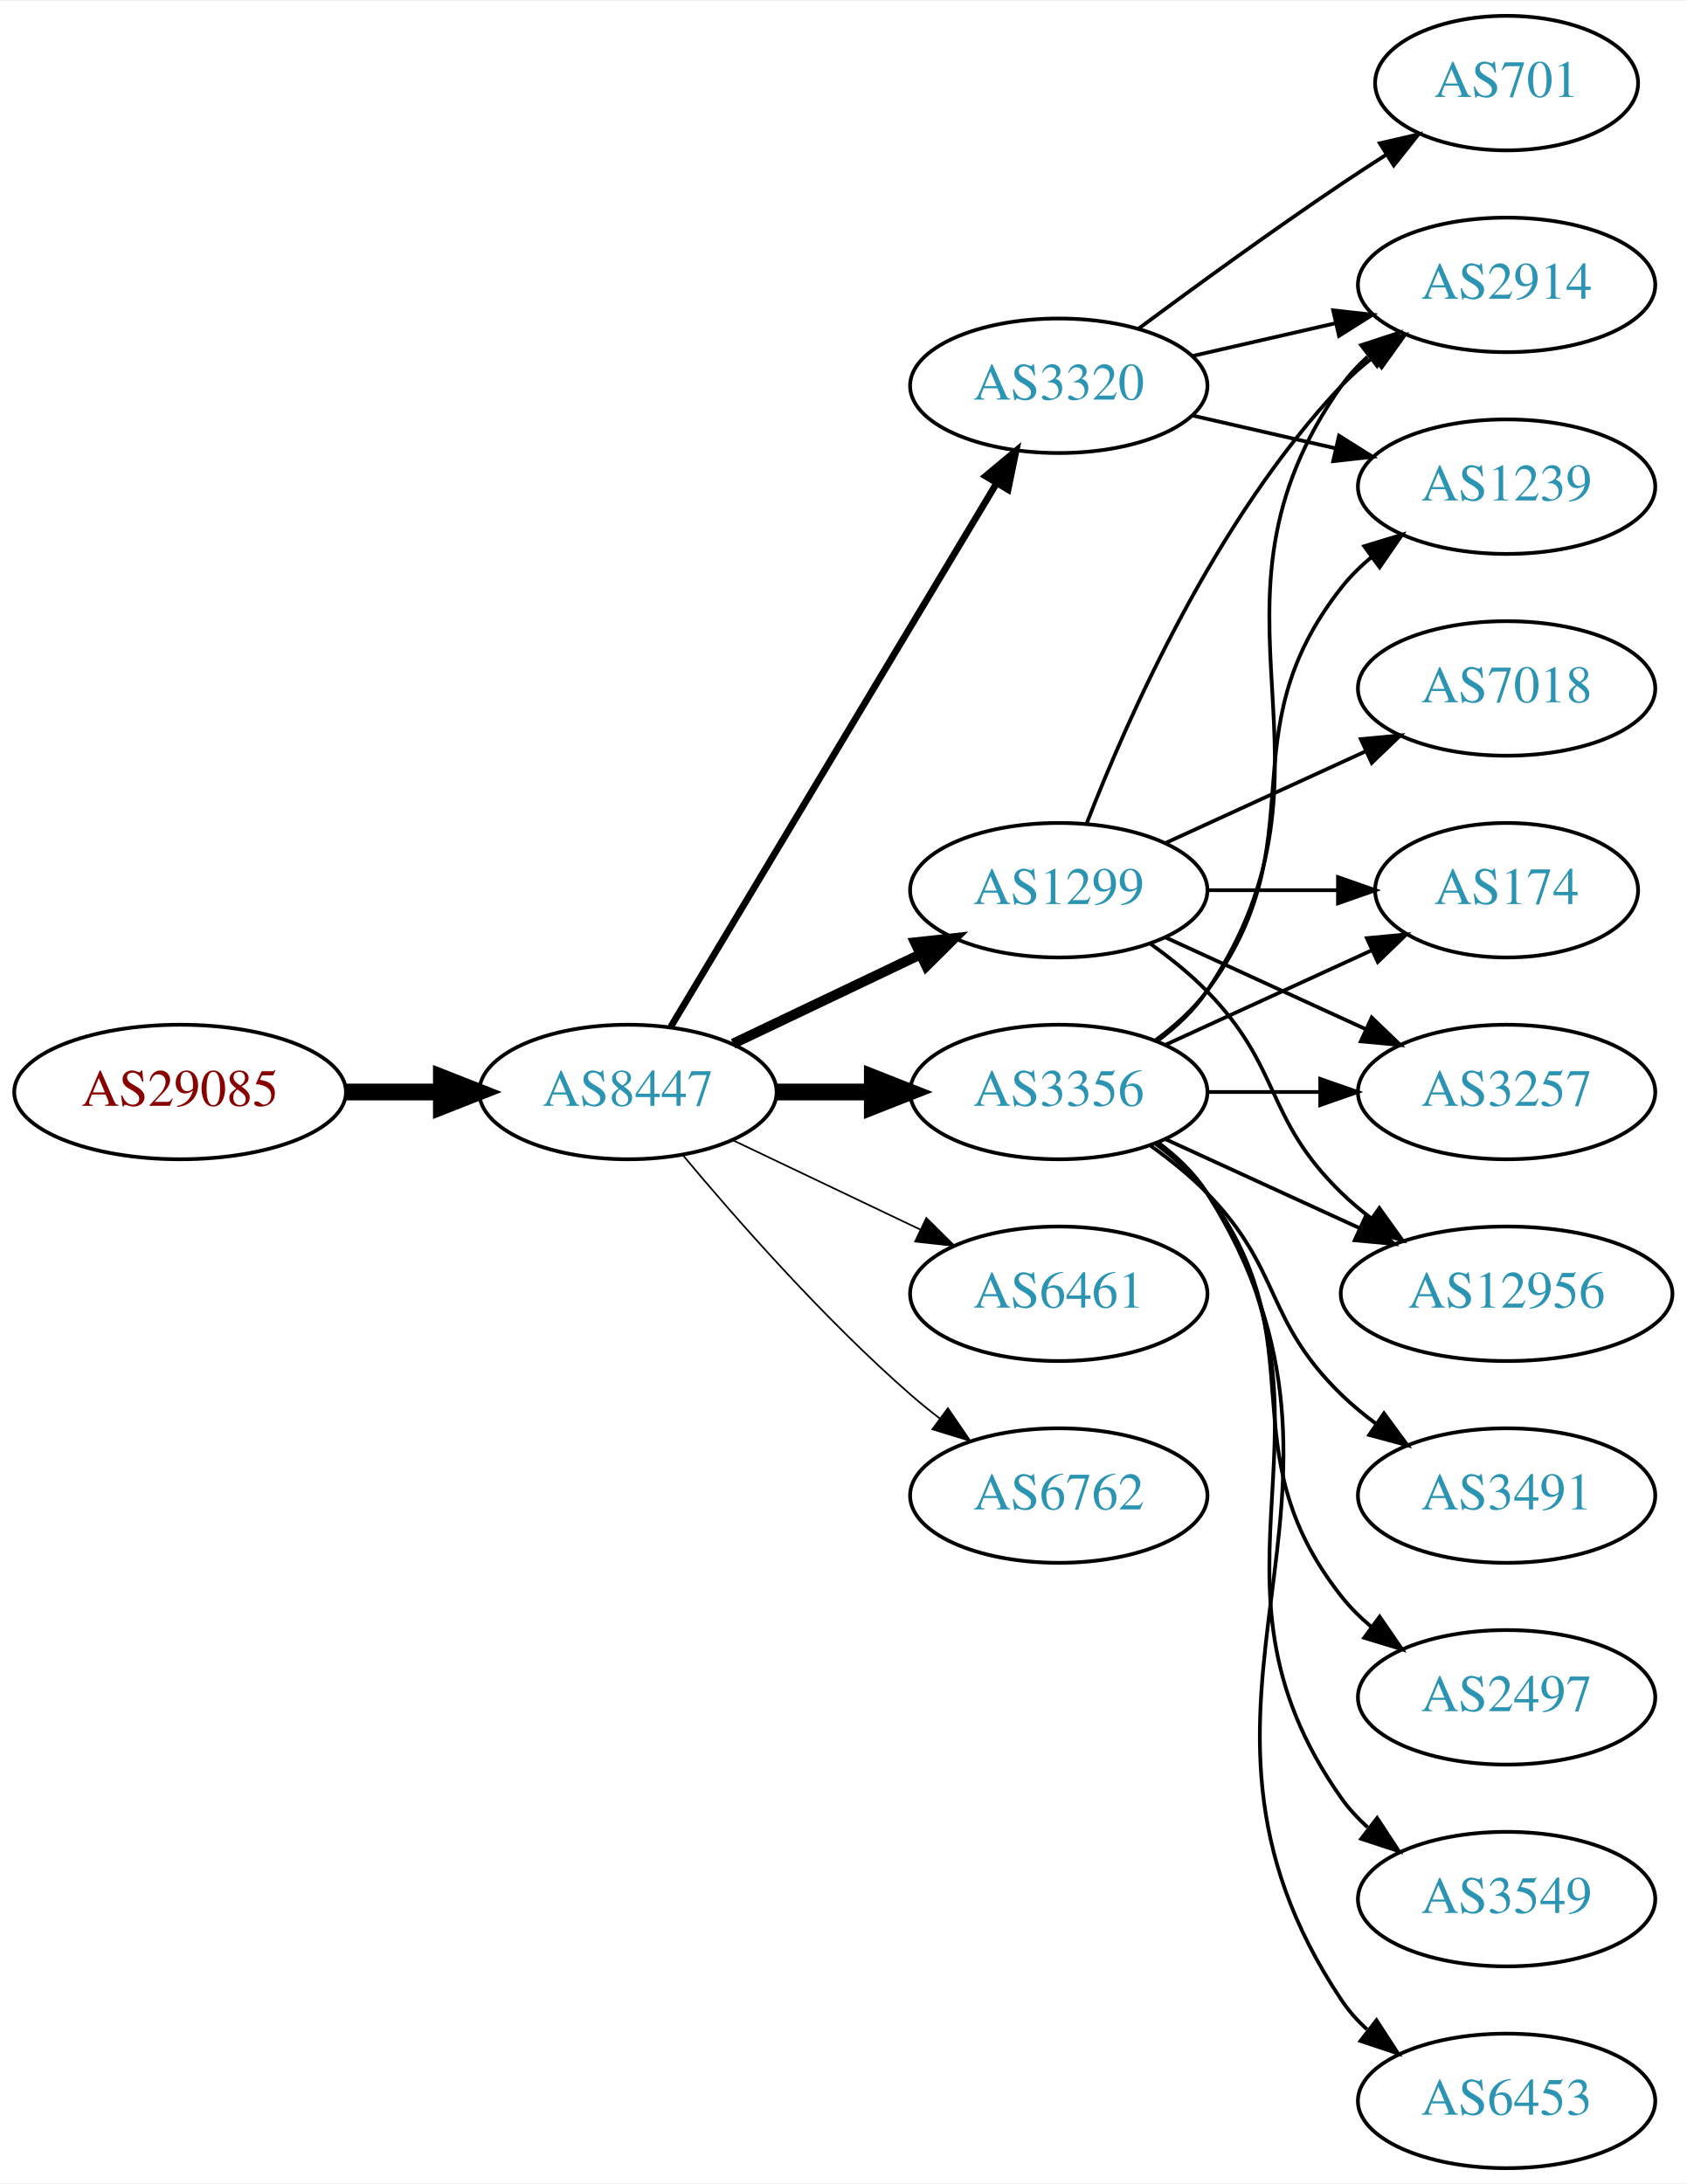
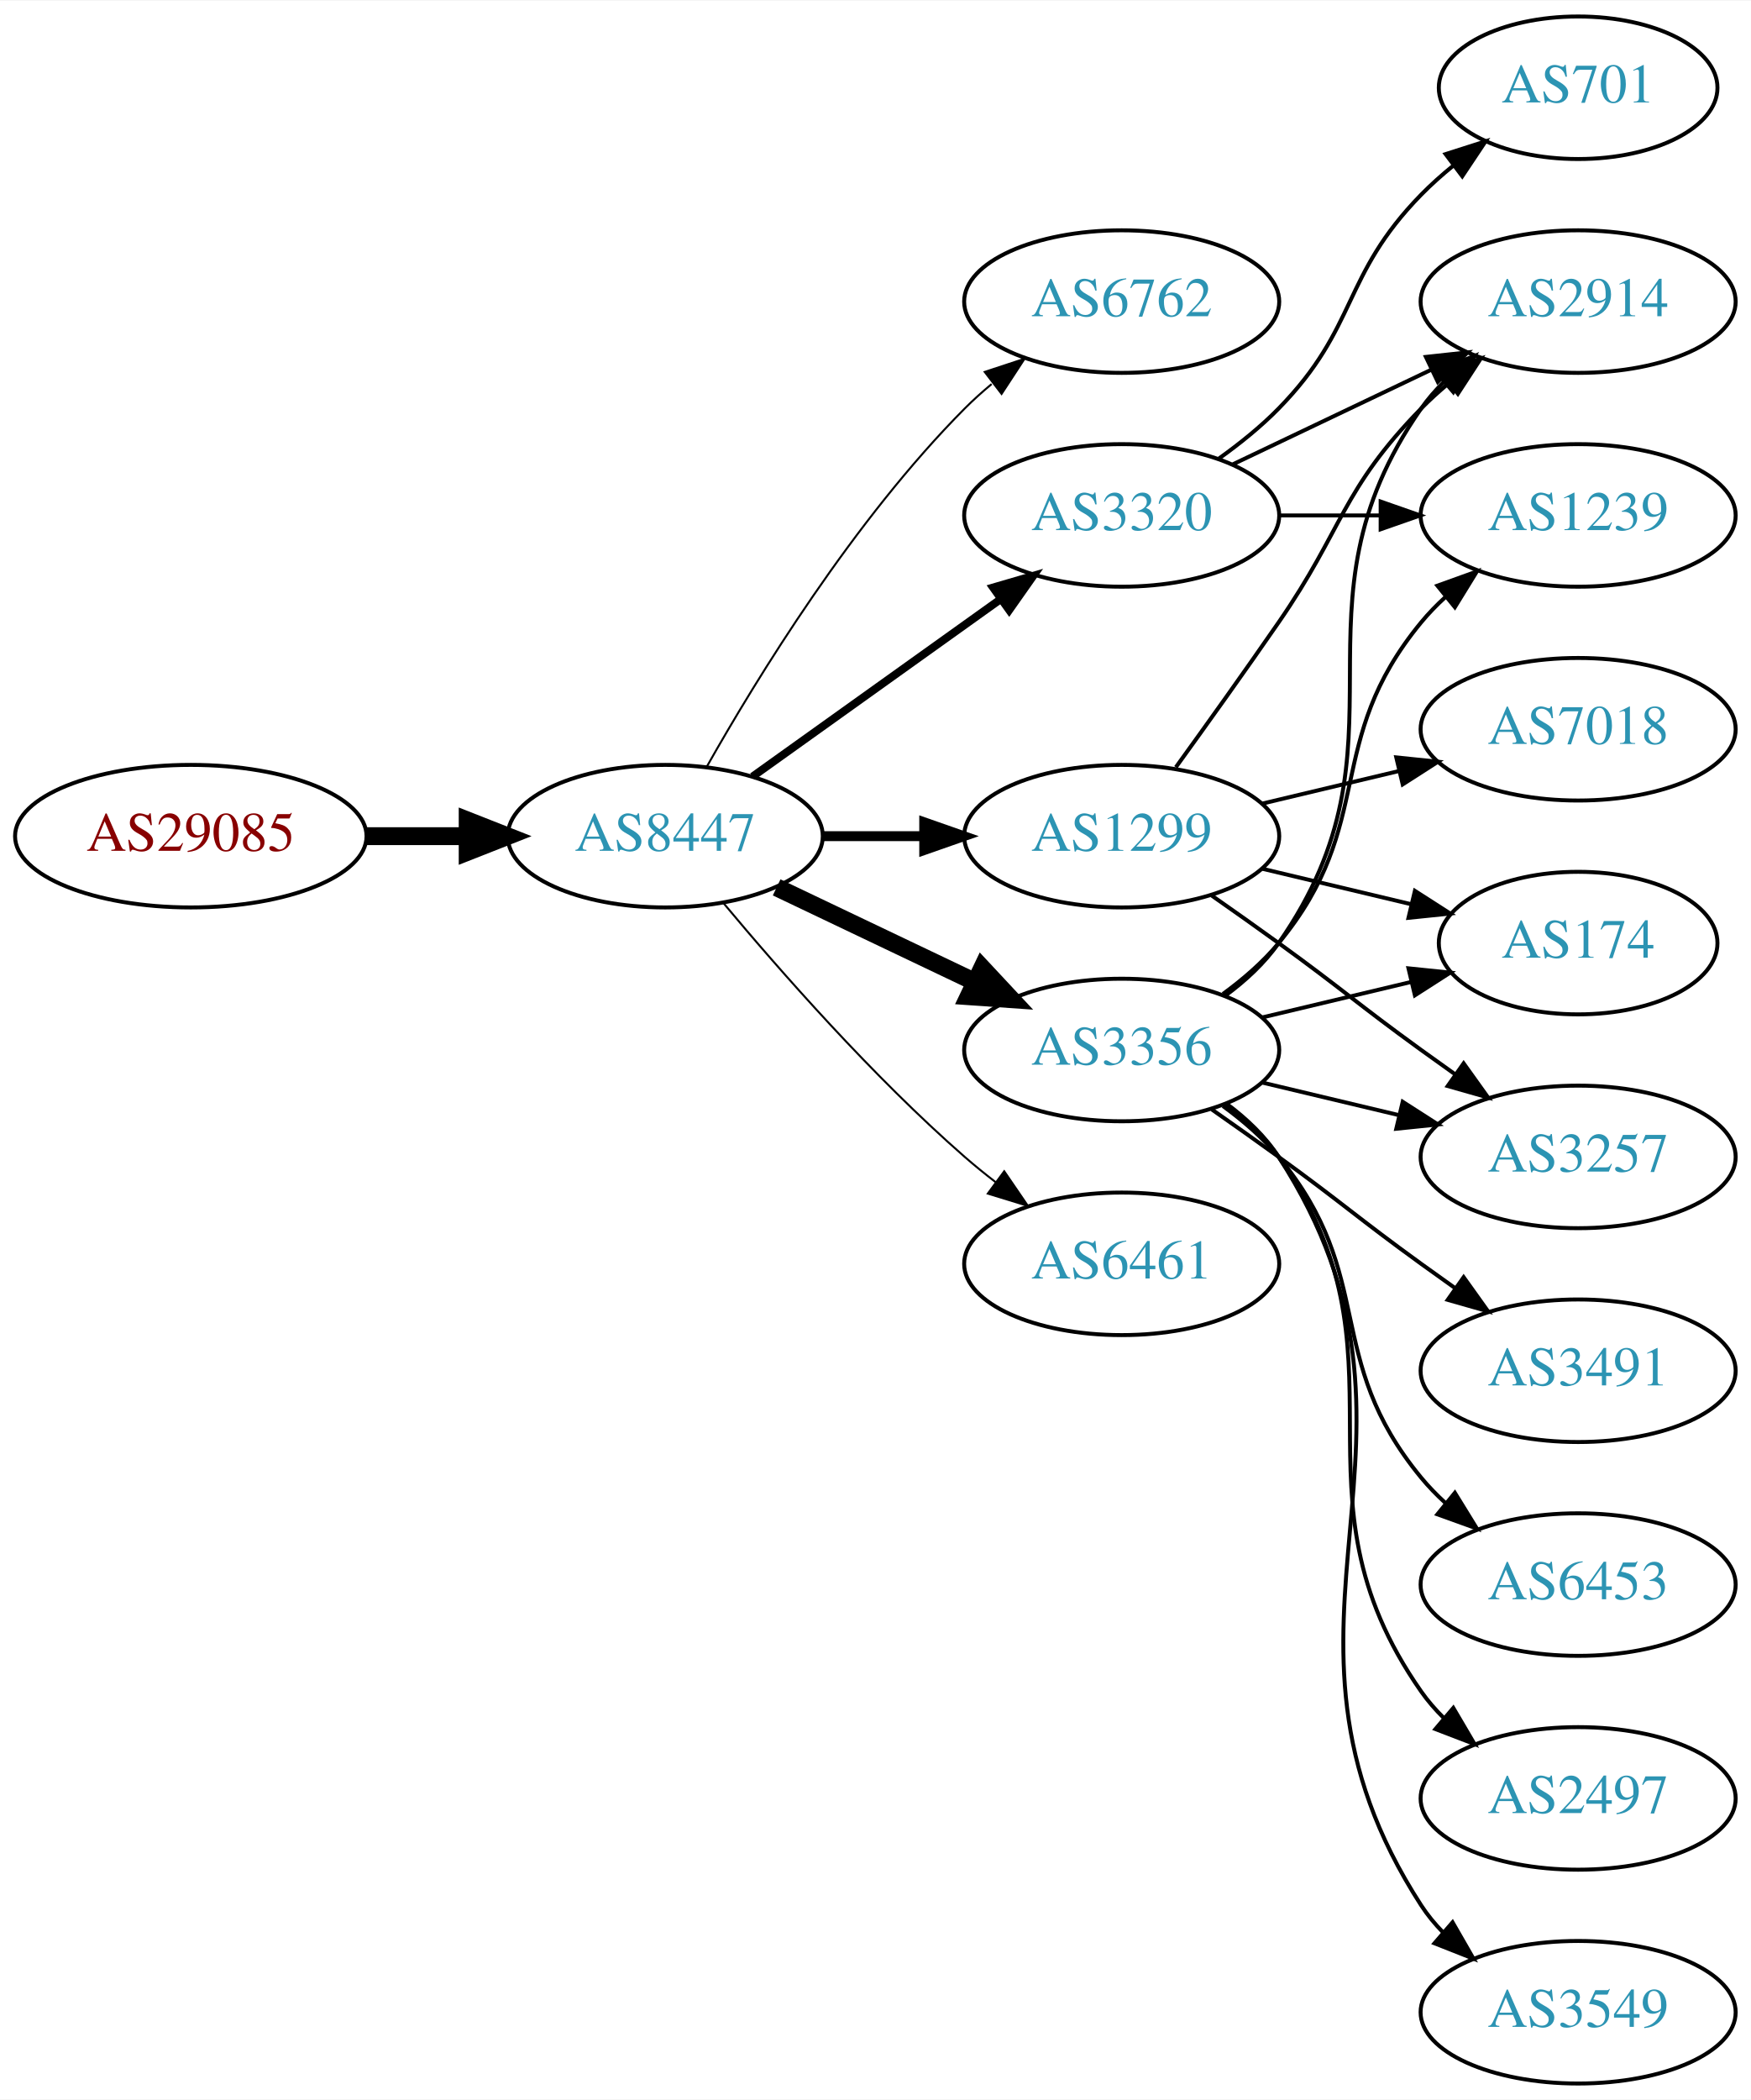
- <svg xmlns="http://www.w3.org/2000/svg" xmlns:xlink="http://www.w3.org/1999/xlink" width="451pt" height="584pt" viewBox="0.00 0.00 451.37 584.00">
-   <g id="graph0" class="graph" transform="scale(1 1) rotate(0) translate(4 580)">
-     <polygon fill="white" stroke="none" points="-4,4 -4,-580 447.37,-580 447.37,4 -4,4" />
+ <svg xmlns="http://www.w3.org/2000/svg" xmlns:xlink="http://www.w3.org/1999/xlink" width="442pt" height="530pt" viewBox="0.00 0.00 442.27 530.00">
+   <g id="graph0" class="graph" transform="scale(1 1) rotate(0) translate(4 526)">
+     <polygon fill="white" stroke="none" points="-4,4 -4,-526 438.271,-526 438.271,4 -4,4" />
    <g id="node1" class="node">
      <g id="a_node1">
        <a xlink:href="/asn/29085" xlink:title="AS29085 ~ PORSCHE-AS [AT]">
-           <ellipse fill="#ffffff" stroke="black" cx="44.196" cy="-288" rx="44.393" ry="18" />
-           <text text-anchor="middle" x="44.196" y="-284.3" font-family="Times,serif" font-size="14.00" fill="#880000">AS29085</text>
+           <ellipse fill="#ffffff" stroke="black" cx="44.196" cy="-315" rx="44.393" ry="18" />
+           <text text-anchor="middle" x="44.196" y="-311.3" font-family="Times,serif" font-size="14.00" fill="#880000">AS29085</text>
        </a>
      </g>
    </g>
    <g id="node2" class="node">
      <g id="a_node2">
        <a xlink:href="/asn/8447" xlink:title="AS8447 ~ A1 Telekom Austria AG [AT]">
-           <ellipse fill="#ffffff" stroke="black" cx="164.039" cy="-288" rx="39.794" ry="18" />
-           <text text-anchor="middle" x="164.039" y="-284.3" font-family="Times,serif" font-size="14.00" fill="#2c94b3">AS8447</text>
+           <ellipse fill="#ffffff" stroke="black" cx="164.039" cy="-315" rx="39.794" ry="18" />
+           <text text-anchor="middle" x="164.039" y="-311.3" font-family="Times,serif" font-size="14.00" fill="#2c94b3">AS8447</text>
        </a>
      </g>
    </g>
    <g id="edge1" class="edge">
-       <path fill="none" stroke="black" stroke-width="4.5" d="M88.407,-288C96.72,-288 105.482,-288 113.965,-288" />
-       <polygon fill="black" stroke="black" stroke-width="4.5" points="114.123,-291.938 124.123,-288 114.123,-284.063 114.123,-291.938" />
+       <path fill="none" stroke="black" stroke-width="4.5" d="M88.407,-315C96.72,-315 105.482,-315 113.965,-315" />
+       <polygon fill="black" stroke="black" stroke-width="4.5" points="114.123,-318.938 124.123,-315 114.123,-311.063 114.123,-318.938" />
    </g>
    <g id="node3" class="node">
      <g id="a_node3">
-         <a xlink:href="/asn/3356" xlink:title="AS3356 ~ Level 3 Parent, LLC [US]">
-           <ellipse fill="#ffffff" stroke="black" cx="279.332" cy="-288" rx="39.794" ry="18" />
-           <text text-anchor="middle" x="279.332" y="-284.3" font-family="Times,serif" font-size="14.00" fill="#2c94b3">AS3356</text>
+         <a xlink:href="/asn/6762" xlink:title="AS6762 ~ TELECOM ITALIA SPARKLE S.p.A. [IT]">
+           <ellipse fill="#ffffff" stroke="black" cx="279.332" cy="-450" rx="39.794" ry="18" />
+           <text text-anchor="middle" x="279.332" y="-446.3" font-family="Times,serif" font-size="14.00" fill="#2c94b3">AS6762</text>
        </a>
      </g>
    </g>
    <g id="edge2" class="edge">
-       <path fill="none" stroke="black" stroke-width="4.5" d="M203.711,-288C211.914,-288 220.678,-288 229.21,-288" />
-       <polygon fill="black" stroke="black" stroke-width="4.5" points="229.449,-291.938 239.449,-288 229.449,-284.063 229.449,-291.938" />
+       <path fill="none" stroke="black" stroke-width="0.5" d="M174.498,-332.49C187.28,-355.096 211.712,-394.886 239.685,-423 241.796,-425.121 244.092,-427.188 246.477,-429.171" />
+       <polygon fill="black" stroke="black" stroke-width="0.5" points="244.73,-432.242 254.793,-435.556 248.993,-426.69 244.73,-432.242" />
    </g>
    <g id="node4" class="node">
      <g id="a_node4">
-         <a xlink:href="/asn/3320" xlink:title="AS3320 ~ DTAG [DE]">
-           <ellipse fill="#ffffff" stroke="black" cx="279.332" cy="-477" rx="39.794" ry="18" />
-           <text text-anchor="middle" x="279.332" y="-473.3" font-family="Times,serif" font-size="14.00" fill="#2c94b3">AS3320</text>
+         <a xlink:href="/asn/3356" xlink:title="AS3356 ~ Level 3 Parent, LLC [US]">
+           <ellipse fill="#ffffff" stroke="black" cx="279.332" cy="-261" rx="39.794" ry="18" />
+           <text text-anchor="middle" x="279.332" y="-257.3" font-family="Times,serif" font-size="14.00" fill="#2c94b3">AS3356</text>
        </a>
      </g>
    </g>
    <g id="edge3" class="edge">
-       <path fill="none" stroke="black" stroke-width="1.8" d="M175.494,-305.442C195.475,-338.775 239.18,-411.686 262.666,-450.866" />
-       <polygon fill="black" stroke="black" stroke-width="1.8" points="259.758,-452.823 267.902,-459.6 265.762,-449.224 259.758,-452.823" />
+       <path fill="none" stroke="black" stroke-width="4.5" d="M192.175,-302.066C207.169,-294.919 225.99,-285.948 242.213,-278.215" />
+       <polygon fill="black" stroke="black" stroke-width="4.5" points="244.084,-281.686 251.417,-273.829 240.695,-274.577 244.084,-281.686" />
    </g>
    <g id="node5" class="node">
      <g id="a_node5">
        <a xlink:href="/asn/1299" xlink:title="AS1299 ~ Telia Carrier [EU]">
-           <ellipse fill="#ffffff" stroke="black" cx="279.332" cy="-342" rx="39.794" ry="18" />
-           <text text-anchor="middle" x="279.332" y="-338.3" font-family="Times,serif" font-size="14.00" fill="#2c94b3">AS1299</text>
+           <ellipse fill="#ffffff" stroke="black" cx="279.332" cy="-315" rx="39.794" ry="18" />
+           <text text-anchor="middle" x="279.332" y="-311.3" font-family="Times,serif" font-size="14.00" fill="#2c94b3">AS1299</text>
        </a>
      </g>
    </g>
    <g id="edge4" class="edge">
-       <path fill="none" stroke="black" stroke-width="2.7" d="M192.175,-300.934C207.169,-308.081 225.99,-317.052 242.213,-324.785" />
-       <polygon fill="black" stroke="black" stroke-width="2.7" points="240.884,-328.028 251.417,-329.171 243.895,-321.709 240.884,-328.028" />
+       <path fill="none" stroke="black" stroke-width="2.5" d="M203.711,-315C211.914,-315 220.678,-315 229.21,-315" />
+       <polygon fill="black" stroke="black" stroke-width="2.5" points="229.449,-318.5 239.449,-315 229.449,-311.5 229.449,-318.5" />
    </g>
    <g id="node6" class="node">
      <g id="a_node6">
-         <a xlink:href="/asn/6461" xlink:title="AS6461 ~ Zayo Bandwidth [US]">
-           <ellipse fill="#ffffff" stroke="black" cx="279.332" cy="-234" rx="39.794" ry="18" />
-           <text text-anchor="middle" x="279.332" y="-230.3" font-family="Times,serif" font-size="14.00" fill="#2c94b3">AS6461</text>
+         <a xlink:href="/asn/3320" xlink:title="AS3320 ~ DTAG [DE]">
+           <ellipse fill="#ffffff" stroke="black" cx="279.332" cy="-396" rx="39.794" ry="18" />
+           <text text-anchor="middle" x="279.332" y="-392.3" font-family="Times,serif" font-size="14.00" fill="#2c94b3">AS3320</text>
        </a>
      </g>
    </g>
    <g id="edge5" class="edge">
-       <path fill="none" stroke="black" stroke-width="0.45" d="M192.175,-275.066C207.169,-267.919 225.99,-258.948 242.213,-251.215" />
-       <polygon fill="black" stroke="black" stroke-width="0.45" points="243.895,-254.291 251.417,-246.829 240.884,-247.972 243.895,-254.291" />
+       <path fill="none" stroke="black" stroke-width="2" d="M186.083,-330.046C203.697,-342.639 229.036,-360.755 248.701,-374.816" />
+       <polygon fill="black" stroke="black" stroke-width="2" points="246.845,-377.791 257.016,-380.76 250.917,-372.097 246.845,-377.791" />
    </g>
    <g id="node7" class="node">
      <g id="a_node7">
-         <a xlink:href="/asn/6762" xlink:title="AS6762 ~ TELECOM ITALIA SPARKLE S.p.A. [IT]">
-           <ellipse fill="#ffffff" stroke="black" cx="279.332" cy="-180" rx="39.794" ry="18" />
-           <text text-anchor="middle" x="279.332" y="-176.3" font-family="Times,serif" font-size="14.00" fill="#2c94b3">AS6762</text>
+         <a xlink:href="/asn/6461" xlink:title="AS6461 ~ Zayo Bandwidth [US]">
+           <ellipse fill="#ffffff" stroke="black" cx="279.332" cy="-207" rx="39.794" ry="18" />
+           <text text-anchor="middle" x="279.332" y="-203.3" font-family="Times,serif" font-size="14.00" fill="#2c94b3">AS6461</text>
        </a>
      </g>
    </g>
    <g id="edge6" class="edge">
-       <path fill="none" stroke="black" stroke-width="0.45" d="M178.669,-271.183C192.951,-254.071 216.498,-227.255 239.685,-207 242.151,-204.846 244.789,-202.706 247.487,-200.628" />
-       <polygon fill="black" stroke="black" stroke-width="0.45" points="249.66,-203.375 255.641,-194.63 245.512,-197.736 249.66,-203.375" />
+       <path fill="none" stroke="black" stroke-width="0.5" d="M178.669,-298.183C192.951,-281.071 216.498,-254.255 239.685,-234 242.151,-231.846 244.789,-229.706 247.487,-227.628" />
+       <polygon fill="black" stroke="black" stroke-width="0.5" points="249.66,-230.375 255.641,-221.63 245.512,-224.736 249.66,-230.375" />
    </g>
    <g id="node8" class="node">
      <g id="a_node8">
-         <a xlink:href="/asn/2914" xlink:title="AS2914 ~ NTT America, Inc. [US]">
-           <ellipse fill="#ffffff" stroke="black" cx="399.174" cy="-504" rx="39.794" ry="18" />
-           <text text-anchor="middle" x="399.174" y="-500.3" font-family="Times,serif" font-size="14.00" fill="#2c94b3">AS2914</text>
+         <a xlink:href="/asn/174" xlink:title="AS174 ~ Cogent Communications [US]">
+           <ellipse fill="#ffffff" stroke="black" cx="394.625" cy="-288" rx="35.194" ry="18" />
+           <text text-anchor="middle" x="394.625" y="-284.3" font-family="Times,serif" font-size="14.00" fill="#2c94b3">AS174</text>
        </a>
      </g>
    </g>
    <g id="edge7" class="edge">
-       <path fill="none" stroke="black" d="M305.651,-301.607C310.707,-305.351 315.518,-309.831 318.978,-315 360.003,-376.294 312.399,-416.775 354.978,-477 356.969,-479.816 359.356,-482.401 361.972,-484.76" />
-       <polygon fill="black" stroke="black" points="360.271,-487.865 370.34,-491.162 364.525,-482.306 360.271,-487.865" />
+       <path fill="none" stroke="black" d="M314.939,-269.248C326.733,-272.058 340.038,-275.229 352.306,-278.153" />
+       <polygon fill="black" stroke="black" points="351.772,-281.624 362.311,-280.537 353.394,-274.814 351.772,-281.624" />
    </g>
    <g id="node9" class="node">
      <g id="a_node9">
        <a xlink:href="/asn/2497" xlink:title="AS2497 ~ Internet Initiative Japan Inc. [JP]">
-           <ellipse fill="#ffffff" stroke="black" cx="399.174" cy="-126" rx="39.794" ry="18" />
-           <text text-anchor="middle" x="399.174" y="-122.3" font-family="Times,serif" font-size="14.00" fill="#2c94b3">AS2497</text>
+           <ellipse fill="#ffffff" stroke="black" cx="394.625" cy="-72" rx="39.794" ry="18" />
+           <text text-anchor="middle" x="394.625" y="-68.3" font-family="Times,serif" font-size="14.00" fill="#2c94b3">AS2497</text>
        </a>
      </g>
    </g>
    <g id="edge8" class="edge">
-       <path fill="none" stroke="black" d="M305.262,-274.118C310.338,-270.389 315.256,-265.984 318.978,-261 349.249,-220.458 323.679,-192.754 354.978,-153 357.303,-150.047 360.047,-147.33 363.006,-144.853" />
-       <polygon fill="black" stroke="black" points="365.199,-147.585 371.203,-138.855 361.065,-141.936 365.199,-147.585" />
+       <path fill="none" stroke="black" d="M305.491,-247.284C310.555,-243.545 315.411,-239.096 318.978,-234 354.592,-183.131 319.365,-149.869 354.978,-99 356.65,-96.611 358.606,-94.365 360.733,-92.267" />
+       <polygon fill="black" stroke="black" points="363.097,-94.851 368.465,-85.716 358.573,-89.51 363.097,-94.851" />
    </g>
    <g id="node10" class="node">
      <g id="a_node10">
-         <a xlink:href="/asn/174" xlink:title="AS174 ~ Cogent Communications [US]">
-           <ellipse fill="#ffffff" stroke="black" cx="399.174" cy="-342" rx="35.194" ry="18" />
-           <text text-anchor="middle" x="399.174" y="-338.3" font-family="Times,serif" font-size="14.00" fill="#2c94b3">AS174</text>
+         <a xlink:href="/asn/1239" xlink:title="AS1239 ~ Sprint [US]">
+           <ellipse fill="#ffffff" stroke="black" cx="394.625" cy="-396" rx="39.794" ry="18" />
+           <text text-anchor="middle" x="394.625" y="-392.3" font-family="Times,serif" font-size="14.00" fill="#2c94b3">AS1239</text>
        </a>
      </g>
    </g>
    <g id="edge9" class="edge">
-       <path fill="none" stroke="black" d="M307.96,-300.661C324.377,-308.183 345.358,-317.798 362.955,-325.861" />
-       <polygon fill="black" stroke="black" points="361.783,-329.174 372.332,-330.158 364.7,-322.811 361.783,-329.174" />
+       <path fill="none" stroke="black" d="M304.912,-275.156C310.007,-278.872 315.02,-283.201 318.978,-288 344.043,-318.394 329.913,-338.606 354.978,-369 356.833,-371.25 358.92,-373.396 361.139,-375.424" />
+       <polygon fill="black" stroke="black" points="359.075,-378.256 369.044,-381.844 363.488,-372.823 359.075,-378.256" />
    </g>
    <g id="node11" class="node">
      <g id="a_node11">
-         <a xlink:href="/asn/3549" xlink:title="AS3549 ~ Level 3 Parent, LLC [US]">
-           <ellipse fill="#ffffff" stroke="black" cx="399.174" cy="-72" rx="39.794" ry="18" />
-           <text text-anchor="middle" x="399.174" y="-68.3" font-family="Times,serif" font-size="14.00" fill="#2c94b3">AS3549</text>
+         <a xlink:href="/asn/2914" xlink:title="AS2914 ~ NTT America, Inc. [US]">
+           <ellipse fill="#ffffff" stroke="black" cx="394.625" cy="-450" rx="39.794" ry="18" />
+           <text text-anchor="middle" x="394.625" y="-446.3" font-family="Times,serif" font-size="14.00" fill="#2c94b3">AS2914</text>
        </a>
      </g>
    </g>
    <g id="edge10" class="edge">
-       <path fill="none" stroke="black" d="M305.651,-274.393C310.707,-270.649 315.518,-266.169 318.978,-261 360.003,-199.706 312.399,-159.225 354.978,-99 356.969,-96.184 359.356,-93.599 361.972,-91.24" />
-       <polygon fill="black" stroke="black" points="364.525,-93.694 370.34,-84.838 360.271,-88.135 364.525,-93.694" />
+       <path fill="none" stroke="black" d="M305.491,-274.716C310.555,-278.455 315.411,-282.904 318.978,-288 354.592,-338.869 319.365,-372.131 354.978,-423 356.65,-425.389 358.606,-427.635 360.733,-429.733" />
+       <polygon fill="black" stroke="black" points="358.573,-432.49 368.465,-436.284 363.097,-427.149 358.573,-432.49" />
    </g>
    <g id="node12" class="node">
      <g id="a_node12">
-         <a xlink:href="/asn/6453" xlink:title="AS6453 ~ TATA COMMUNICATIONS (AMERICA) INC [US]">
-           <ellipse fill="#ffffff" stroke="black" cx="399.174" cy="-18" rx="39.794" ry="18" />
-           <text text-anchor="middle" x="399.174" y="-14.3" font-family="Times,serif" font-size="14.00" fill="#2c94b3">AS6453</text>
+         <a xlink:href="/asn/3549" xlink:title="AS3549 ~ Level 3 Parent, LLC [US]">
+           <ellipse fill="#ffffff" stroke="black" cx="394.625" cy="-18" rx="39.794" ry="18" />
+           <text text-anchor="middle" x="394.625" y="-14.3" font-family="Times,serif" font-size="14.00" fill="#2c94b3">AS3549</text>
        </a>
      </g>
    </g>
    <g id="edge11" class="edge">
-       <path fill="none" stroke="black" d="M305.858,-274.528C310.903,-270.777 315.658,-266.26 318.978,-261 370.928,-178.7 300.94,-125.944 354.978,-45 356.893,-42.131 359.227,-39.51 361.808,-37.128" />
-       <polygon fill="black" stroke="black" points="364.359,-39.579 370.12,-30.687 360.071,-34.046 364.359,-39.579" />
+       <path fill="none" stroke="black" d="M305.768,-247.47C310.818,-243.722 315.597,-239.221 318.978,-234 365.453,-162.222 308.503,-116.778 354.978,-45 356.563,-42.553 358.455,-40.263 360.538,-38.136" />
+       <polygon fill="black" stroke="black" points="362.907,-40.715 368.188,-31.53 358.332,-35.416 362.907,-40.715" />
    </g>
    <g id="node13" class="node">
      <g id="a_node13">
        <a xlink:href="/asn/3491" xlink:title="AS3491 ~ PCCW Global, Inc. [US]">
-           <ellipse fill="#ffffff" stroke="black" cx="399.174" cy="-180" rx="39.794" ry="18" />
-           <text text-anchor="middle" x="399.174" y="-176.3" font-family="Times,serif" font-size="14.00" fill="#2c94b3">AS3491</text>
+           <ellipse fill="#ffffff" stroke="black" cx="394.625" cy="-180" rx="39.794" ry="18" />
+           <text text-anchor="middle" x="394.625" y="-176.3" font-family="Times,serif" font-size="14.00" fill="#2c94b3">AS3491</text>
        </a>
      </g>
    </g>
    <g id="edge12" class="edge">
-       <path fill="none" stroke="black" d="M303.926,-273.611C309.182,-269.852 314.513,-265.563 318.978,-261 339.151,-240.383 334.285,-227.094 354.978,-207 357.823,-204.237 360.997,-201.614 364.297,-199.166" />
-       <polygon fill="black" stroke="black" points="366.363,-201.994 372.645,-193.462 362.414,-196.214 366.363,-201.994" />
+       <path fill="none" stroke="black" d="M302.089,-245.991C307.623,-242.121 313.542,-237.936 318.978,-234 335.178,-222.271 338.778,-218.729 354.978,-207 357.781,-204.971 360.712,-202.875 363.653,-200.79" />
+       <polygon fill="black" stroke="black" points="365.704,-203.627 371.868,-195.009 361.675,-197.903 365.704,-203.627" />
    </g>
    <g id="node14" class="node">
      <g id="a_node14">
-         <a xlink:href="/asn/1239" xlink:title="AS1239 ~ Sprint [US]">
-           <ellipse fill="#ffffff" stroke="black" cx="399.174" cy="-450" rx="39.794" ry="18" />
-           <text text-anchor="middle" x="399.174" y="-446.3" font-family="Times,serif" font-size="14.00" fill="#2c94b3">AS1239</text>
+         <a xlink:href="/asn/3257" xlink:title="AS3257 ~ GTT [DE]">
+           <ellipse fill="#ffffff" stroke="black" cx="394.625" cy="-234" rx="39.794" ry="18" />
+           <text text-anchor="middle" x="394.625" y="-230.3" font-family="Times,serif" font-size="14.00" fill="#2c94b3">AS3257</text>
        </a>
      </g>
    </g>
    <g id="edge13" class="edge">
-       <path fill="none" stroke="black" d="M305.262,-301.882C310.338,-305.611 315.256,-310.016 318.978,-315 349.249,-355.542 323.679,-383.246 354.978,-423 357.303,-425.953 360.047,-428.67 363.006,-431.147" />
-       <polygon fill="black" stroke="black" points="361.065,-434.064 371.203,-437.145 365.199,-428.415 361.065,-434.064" />
+       <path fill="none" stroke="black" d="M314.939,-252.752C325.81,-250.162 337.964,-247.265 349.407,-244.538" />
+       <polygon fill="black" stroke="black" points="350.313,-247.92 359.229,-242.197 348.69,-241.111 350.313,-247.92" />
    </g>
    <g id="node15" class="node">
      <g id="a_node15">
-         <a xlink:href="/asn/3257" xlink:title="AS3257 ~ GTT [DE]">
-           <ellipse fill="#ffffff" stroke="black" cx="399.174" cy="-288" rx="39.794" ry="18" />
-           <text text-anchor="middle" x="399.174" y="-284.3" font-family="Times,serif" font-size="14.00" fill="#2c94b3">AS3257</text>
+         <a xlink:href="/asn/6453" xlink:title="AS6453 ~ TATA COMMUNICATIONS (AMERICA) INC [US]">
+           <ellipse fill="#ffffff" stroke="black" cx="394.625" cy="-126" rx="39.794" ry="18" />
+           <text text-anchor="middle" x="394.625" y="-122.3" font-family="Times,serif" font-size="14.00" fill="#2c94b3">AS6453</text>
        </a>
      </g>
    </g>
    <g id="edge14" class="edge">
-       <path fill="none" stroke="black" d="M319.244,-288C328.798,-288 339.147,-288 349.11,-288" />
-       <polygon fill="black" stroke="black" points="349.302,-291.5 359.302,-288 349.302,-284.5 349.302,-291.5" />
+       <path fill="none" stroke="black" d="M304.912,-246.844C310.007,-243.128 315.02,-238.799 318.978,-234 344.043,-203.606 329.913,-183.394 354.978,-153 356.833,-150.75 358.92,-148.604 361.139,-146.576" />
+       <polygon fill="black" stroke="black" points="363.488,-149.177 369.044,-140.156 359.075,-143.744 363.488,-149.177" />
+     </g>
+     <g id="edge18" class="edge">
+       <path fill="none" stroke="black" d="M314.939,-306.752C326.733,-303.942 340.038,-300.771 352.306,-297.847" />
+       <polygon fill="black" stroke="black" points="353.394,-301.186 362.311,-295.463 351.772,-294.376 353.394,-301.186" />
+     </g>
+     <g id="edge15" class="edge">
+       <path fill="none" stroke="black" d="M293.011,-332.406C300.626,-342.937 310.459,-356.67 318.978,-369 335.374,-392.731 334.806,-402.383 354.978,-423 357.071,-425.139 359.354,-427.218 361.731,-429.21" />
+       <polygon fill="black" stroke="black" points="359.974,-432.275 370.031,-435.611 364.249,-426.732 359.974,-432.275" />
+     </g>
+     <g id="edge16" class="edge">
+       <path fill="none" stroke="black" d="M302.089,-299.991C307.623,-296.121 313.542,-291.936 318.978,-288 335.178,-276.271 338.778,-272.729 354.978,-261 357.781,-258.971 360.712,-256.875 363.653,-254.79" />
+       <polygon fill="black" stroke="black" points="365.704,-257.627 371.868,-249.009 361.675,-251.903 365.704,-257.627" />
    </g>
    <g id="node16" class="node">
      <g id="a_node16">
-         <a xlink:href="/asn/12956" xlink:title="AS12956 ~ TELXIUS [ES]">
-           <ellipse fill="#ffffff" stroke="black" cx="399.174" cy="-234" rx="44.393" ry="18" />
-           <text text-anchor="middle" x="399.174" y="-230.3" font-family="Times,serif" font-size="14.00" fill="#2c94b3">AS12956</text>
-         </a>
-       </g>
-     </g>
-     <g id="edge15" class="edge">
-       <path fill="none" stroke="black" d="M307.96,-275.339C323.458,-268.238 343.025,-259.272 359.971,-251.506" />
-       <polygon fill="black" stroke="black" points="361.441,-254.683 369.074,-247.335 358.525,-248.319 361.441,-254.683" />
-     </g>
-     <g id="edge16" class="edge">
-       <path fill="none" stroke="black" d="M315.051,-484.955C327.051,-487.704 340.672,-490.825 353.364,-493.733" />
-       <polygon fill="black" stroke="black" points="352.767,-497.187 363.296,-496.009 354.33,-490.364 352.767,-497.187" />
-     </g>
-     <g id="edge18" class="edge">
-       <path fill="none" stroke="black" d="M315.051,-469.045C327.051,-466.296 340.672,-463.175 353.364,-460.267" />
-       <polygon fill="black" stroke="black" points="354.33,-463.636 363.296,-457.991 352.767,-456.813 354.33,-463.636" />
+         <a xlink:href="/asn/7018" xlink:title="AS7018 ~ AT&amp;T Services, Inc. [US]">
+           <ellipse fill="#ffffff" stroke="black" cx="394.625" cy="-342" rx="39.794" ry="18" />
+           <text text-anchor="middle" x="394.625" y="-338.3" font-family="Times,serif" font-size="14.00" fill="#2c94b3">AS7018</text>
+         </a>
+       </g>
+     </g>
+     <g id="edge17" class="edge">
+       <path fill="none" stroke="black" d="M314.939,-323.248C325.81,-325.838 337.964,-328.735 349.407,-331.462" />
+       <polygon fill="black" stroke="black" points="348.69,-334.889 359.229,-333.803 350.313,-328.08 348.69,-334.889" />
+     </g>
+     <g id="edge21" class="edge">
+       <path fill="none" stroke="black" d="M319.004,-396C327.207,-396 335.971,-396 344.503,-396" />
+       <polygon fill="black" stroke="black" points="344.742,-399.5 354.742,-396 344.742,-392.5 344.742,-399.5" />
+     </g>
+     <g id="edge20" class="edge">
+       <path fill="none" stroke="black" d="M307.468,-408.934C322.462,-416.081 341.283,-425.052 357.506,-432.785" />
+       <polygon fill="black" stroke="black" points="356.177,-436.028 366.71,-437.171 359.188,-429.709 356.177,-436.028" />
    </g>
    <g id="node17" class="node">
      <g id="a_node17">
        <a xlink:href="/asn/701" xlink:title="AS701 ~ UUNET [US]">
-           <ellipse fill="#ffffff" stroke="black" cx="399.174" cy="-558" rx="35.194" ry="18" />
-           <text text-anchor="middle" x="399.174" y="-554.3" font-family="Times,serif" font-size="14.00" fill="#2c94b3">AS701</text>
-         </a>
-       </g>
-     </g>
-     <g id="edge17" class="edge">
-       <path fill="none" stroke="black" d="M300.662,-492.277C315.524,-503.304 336.269,-518.407 354.978,-531 358.795,-533.569 362.845,-536.21 366.876,-538.786" />
-       <polygon fill="black" stroke="black" points="365.245,-541.895 375.57,-544.271 368.98,-535.975 365.245,-541.895" />
-     </g>
-     <g id="edge23" class="edge">
-       <path fill="none" stroke="black" d="M286.855,-359.994C297.605,-387.728 321.262,-441.429 354.978,-477 357.564,-479.728 360.481,-482.294 363.55,-484.677" />
-       <polygon fill="black" stroke="black" points="361.704,-487.658 371.898,-490.543 365.728,-481.93 361.704,-487.658" />
-     </g>
-     <g id="edge20" class="edge">
-       <path fill="none" stroke="black" d="M319.244,-342C330.331,-342 342.491,-342 353.873,-342" />
-       <polygon fill="black" stroke="black" points="354.055,-345.5 364.055,-342 354.055,-338.5 354.055,-345.5" />
-     </g>
-     <g id="edge21" class="edge">
-       <path fill="none" stroke="black" d="M307.96,-329.339C323.917,-322.027 344.188,-312.739 361.471,-304.819" />
-       <polygon fill="black" stroke="black" points="363.085,-307.929 370.718,-300.581 360.169,-301.565 363.085,-307.929" />
+           <ellipse fill="#ffffff" stroke="black" cx="394.625" cy="-504" rx="35.194" ry="18" />
+           <text text-anchor="middle" x="394.625" y="-500.3" font-family="Times,serif" font-size="14.00" fill="#2c94b3">AS701</text>
+         </a>
+       </g>
    </g>
    <g id="edge19" class="edge">
-       <path fill="none" stroke="black" d="M303.926,-327.611C309.182,-323.852 314.513,-319.563 318.978,-315 339.151,-294.383 334.285,-281.094 354.978,-261 357.464,-258.586 360.202,-256.278 363.055,-254.1" />
-       <polygon fill="black" stroke="black" points="365.11,-256.934 371.291,-248.329 361.092,-251.202 365.11,-256.934" />
-     </g>
-     <g id="node18" class="node">
-       <g id="a_node18">
-         <a xlink:href="/asn/7018" xlink:title="AS7018 ~ AT&amp;T Services, Inc. [US]">
-           <ellipse fill="#ffffff" stroke="black" cx="399.174" cy="-396" rx="39.794" ry="18" />
-           <text text-anchor="middle" x="399.174" y="-392.3" font-family="Times,serif" font-size="14.00" fill="#2c94b3">AS7018</text>
-         </a>
-       </g>
-     </g>
-     <g id="edge22" class="edge">
-       <path fill="none" stroke="black" d="M307.96,-354.661C323.917,-361.973 344.188,-371.261 361.471,-379.181" />
-       <polygon fill="black" stroke="black" points="360.169,-382.435 370.718,-383.419 363.085,-376.071 360.169,-382.435" />
+       <path fill="none" stroke="black" d="M303.926,-410.389C309.182,-414.148 314.513,-418.437 318.978,-423 339.151,-443.617 334.806,-456.383 354.978,-477 357.457,-479.534 360.204,-481.983 363.056,-484.304" />
+       <polygon fill="black" stroke="black" points="361.148,-487.248 371.242,-490.468 365.359,-481.657 361.148,-487.248" />
    </g>
  </g>
</svg>
